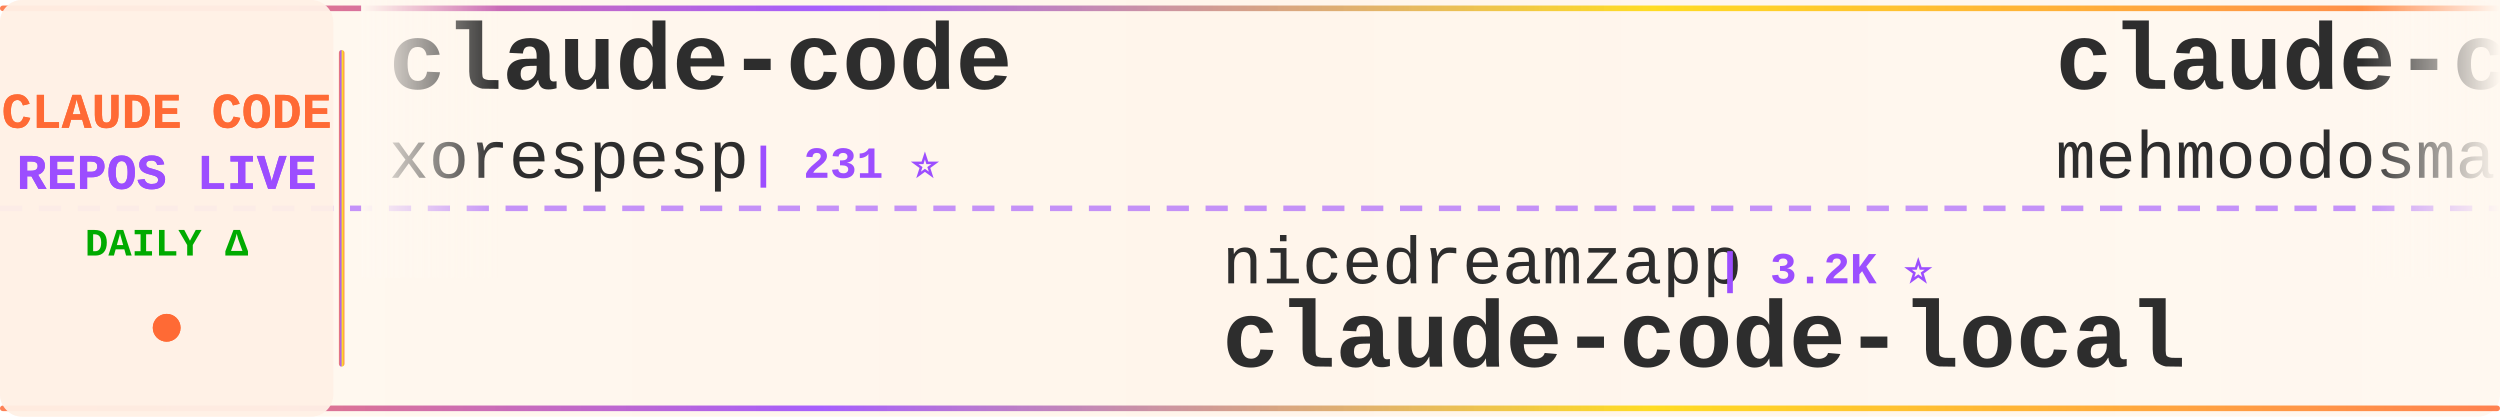
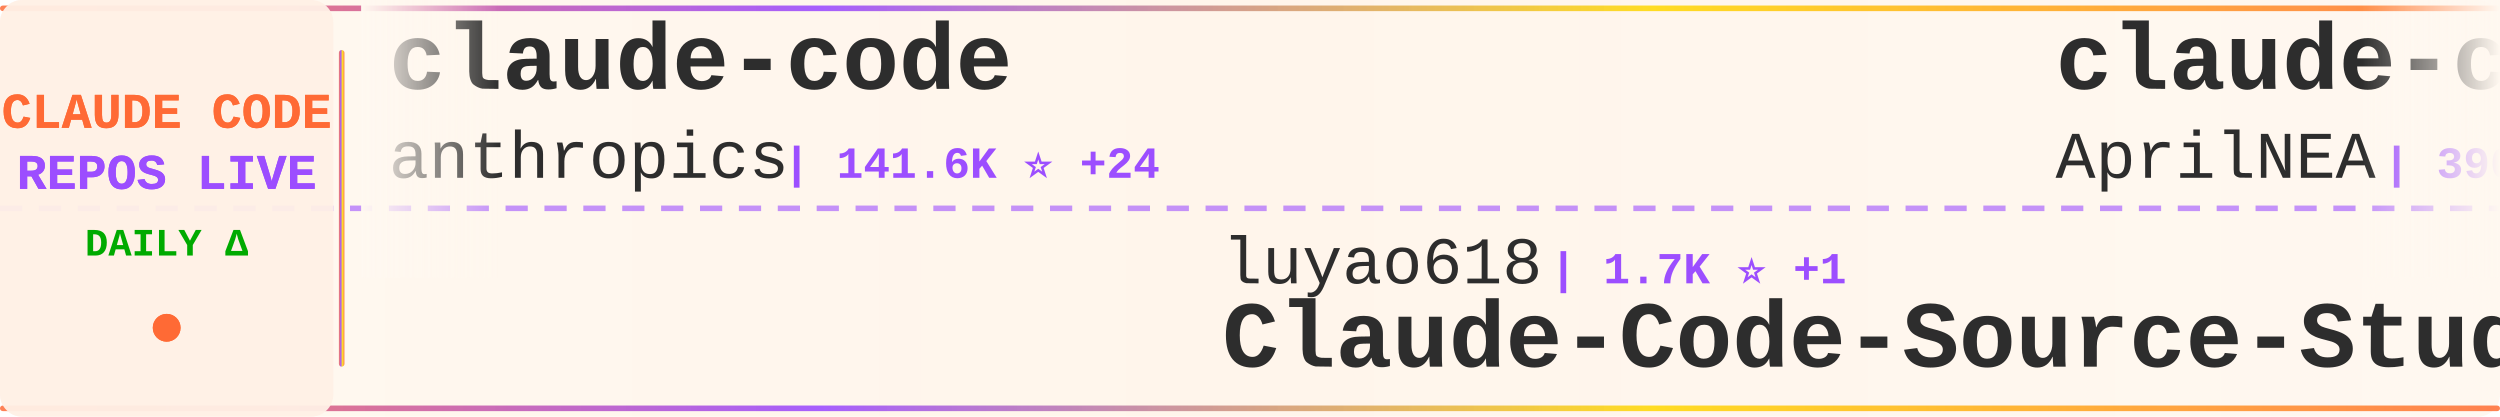
<svg xmlns="http://www.w3.org/2000/svg" width="900" height="150">
  <defs>
    <linearGradient id="tickerBg" x1="0%" y1="0%" x2="100%" y2="0%">
      <stop offset="0%" style="stop-color:#fff8f0;stop-opacity:0.98" />
      <stop offset="50%" style="stop-color:#fff5eb;stop-opacity:1" />
      <stop offset="100%" style="stop-color:#fff8f0;stop-opacity:0.98" />
    </linearGradient>
    <linearGradient id="borderGrad" x1="0%" y1="0%" x2="100%" y2="0%">
      <stop offset="0%" style="stop-color:#FF6B35;stop-opacity:0.85">
        <animate attributeName="stop-opacity" values="0.85;1;0.85" dur="2s" repeatCount="indefinite" />
      </stop>
      <stop offset="33%" style="stop-color:#9C4EFF;stop-opacity:0.9">
        <animate attributeName="stop-opacity" values="0.9;1;0.9" dur="2.2s" repeatCount="indefinite" />
      </stop>
      <stop offset="66%" style="stop-color:#FFD700;stop-opacity:0.85">
        <animate attributeName="stop-opacity" values="0.85;1;0.85" dur="1.8s" repeatCount="indefinite" />
      </stop>
      <stop offset="100%" style="stop-color:#FF6B35;stop-opacity:0.85">
        <animate attributeName="stop-opacity" values="0.85;1;0.85" dur="2s" repeatCount="indefinite" />
      </stop>
    </linearGradient>
    <filter id="textGlow">
      <feGaussianBlur stdDeviation="0.15" result="coloredBlur" />
      <feMerge>
        <feMergeNode in="coloredBlur" />
        <feMergeNode in="SourceGraphic" />
      </feMerge>
    </filter>
    <filter id="metricGlow">
      <feGaussianBlur stdDeviation="0.2" result="coloredBlur" />
      <feMerge>
        <feMergeNode in="coloredBlur" />
        <feMergeNode in="SourceGraphic" />
      </feMerge>
    </filter>
    <linearGradient id="leftFade" x1="0%" y1="0%" x2="100%" y2="0%">
      <stop offset="0%" style="stop-color:#fff8f0;stop-opacity:1" />
      <stop offset="100%" style="stop-color:#fff8f0;stop-opacity:0" />
    </linearGradient>
    <linearGradient id="rightFade" x1="0%" y1="0%" x2="100%" y2="0%">
      <stop offset="0%" style="stop-color:#fff8f0;stop-opacity:0" />
      <stop offset="100%" style="stop-color:#fff8f0;stop-opacity:1" />
    </linearGradient>
  </defs>
  <rect width="900" height="150" fill="url(#tickerBg)" rx="8" />
  <rect x="0" y="2" width="900" height="2" fill="url(#borderGrad)" rx="1" />
  <rect x="0" y="146" width="900" height="2" fill="url(#borderGrad)" rx="1" />
  <line x1="0" y1="75" x2="900" y2="75" stroke="#9C4EFF" stroke-width="2" stroke-dasharray="8 6" opacity="0.6" />
  <rect x="0" y="0" width="120" height="150" fill="#fff0e6" opacity="0.95" rx="8" />
  <text x="60" y="46" font-family="'Courier New', monospace" font-size="18" font-weight="bold" fill="#FF6B35" text-anchor="middle" filter="url(#textGlow)">
    CLAUDE CODE
  </text>
  <text x="60" y="68" font-family="'Courier New', monospace" font-size="18" font-weight="bold" fill="#9C4EFF" text-anchor="middle" filter="url(#textGlow)">
    REPOS LIVE
  </text>
  <text x="60" y="92" font-family="'Courier New', monospace" font-size="14" font-weight="bold" fill="#00aa00" text-anchor="middle">
    DAILY Δ
  </text>
  <circle cx="60" cy="118" r="5" fill="#FF6B35" filter="url(#metricGlow)">
    <animate attributeName="r" values="4;6;4" dur="1.5s" repeatCount="indefinite" />
    <animate attributeName="opacity" values="0.6;1;0.6" dur="1.5s" repeatCount="indefinite" />
  </circle>
  <rect x="122" y="18" width="2" height="114" fill="url(#borderGrad)" rx="1" />
  <clipPath id="tickerClip">
    <rect x="130" y="0" width="770" height="150" />
  </clipPath>
  <g clip-path="url(#tickerClip)">
    <g id="tickerItems">
      <animateTransform attributeName="transform" attributeType="XML" type="translate" from="0 0" to="-3000 0" dur="54s" repeatCount="indefinite" />
      <g transform="translate(0, 0)">
        <text x="140" y="32" font-family="'Courier New', monospace" font-size="34" font-weight="bold" fill="#2d2d2d">claude-code</text>
-         <text x="140" y="64" font-family="'Courier New', monospace" font-size="24" font-weight="normal" fill="#2d2d2d" opacity="1.0">xorespesp</text>
-         <text x="270" y="64" font-family="'Courier New', monospace" font-size="16" font-weight="bold" fill="#9C4EFF"> | 231 ⭐</text>
+         <text x="140" y="64" font-family="'Courier New', monospace" font-size="24" font-weight="normal" fill="#2d2d2d" opacity="1.0">anthropics</text>
+         <text x="282" y="64" font-family="'Courier New', monospace" font-size="16" font-weight="bold" fill="#9C4EFF"> | 141.6K ⭐ +24</text>
      </g>
      <g transform="translate(300, 0)">
-         <text x="140" y="102" font-family="'Courier New', monospace" font-size="24" font-weight="normal" fill="#2d2d2d" opacity="1.0">nicedreamzapp</text>
-         <text x="318" y="102" font-family="'Courier New', monospace" font-size="16" font-weight="bold" fill="#9C4EFF"> | 3.2K ⭐</text>
-         <text x="140" y="132" font-family="'Courier New', monospace" font-size="34" font-weight="bold" fill="#2d2d2d">claude-code-local</text>
+         <text x="140" y="102" font-family="'Courier New', monospace" font-size="24" font-weight="normal" fill="#2d2d2d" opacity="1.0">luyao618</text>
+         <text x="258" y="102" font-family="'Courier New', monospace" font-size="16" font-weight="bold" fill="#9C4EFF"> | 1.7K ⭐ +1</text>
+         <text x="140" y="132" font-family="'Courier New', monospace" font-size="34" font-weight="bold" fill="#2d2d2d">Claude-Code-Source-Study</text>
      </g>
      <g transform="translate(600, 0)">
-         <text x="140" y="32" font-family="'Courier New', monospace" font-size="34" font-weight="bold" fill="#2d2d2d">claude-code</text>
-         <text x="140" y="64" font-family="'Courier New', monospace" font-size="24" font-weight="normal" fill="#2d2d2d" opacity="1.0">mehmoodosman</text>
-         <text x="306" y="64" font-family="'Courier New', monospace" font-size="16" font-weight="bold" fill="#9C4EFF"> | 172 ⭐</text>
+         <text x="140" y="32" font-family="'Courier New', monospace" font-size="34" font-weight="bold" fill="#2d2d2d">claude-code-source</text>
+         <text x="140" y="64" font-family="'Courier New', monospace" font-size="24" font-weight="normal" fill="#2d2d2d" opacity="1.0">AprilNEA</text>
+         <text x="258" y="64" font-family="'Courier New', monospace" font-size="16" font-weight="bold" fill="#9C4EFF"> | 390 ⭐</text>
      </g>
      <g transform="translate(900, 0)">
-         <text x="140" y="102" font-family="'Courier New', monospace" font-size="24" font-weight="normal" fill="#2d2d2d" opacity="1.0">pedrohcgs</text>
-         <text x="270" y="102" font-family="'Courier New', monospace" font-size="16" font-weight="bold" fill="#9C4EFF"> | 1.5K ⭐ +1</text>
-         <text x="140" y="132" font-family="'Courier New', monospace" font-size="34" font-weight="bold" fill="#2d2d2d">claude-code-my-workflow</text>
+         <text x="140" y="102" font-family="'Courier New', monospace" font-size="24" font-weight="normal" fill="#2d2d2d" opacity="1.0">centminmod</text>
+         <text x="282" y="102" font-family="'Courier New', monospace" font-size="16" font-weight="bold" fill="#9C4EFF"> | 2.6K ⭐ +1</text>
+         <text x="140" y="132" font-family="'Courier New', monospace" font-size="34" font-weight="bold" fill="#2d2d2d">my-claude-code-setup</text>
      </g>
      <g transform="translate(1200, 0)">
-         <text x="140" y="32" font-family="'Courier New', monospace" font-size="34" font-weight="bold" fill="#2d2d2d">claude-code-proxy</text>
-         <text x="140" y="64" font-family="'Courier New', monospace" font-size="24" font-weight="normal" fill="#2d2d2d" opacity="1.0">1rgs</text>
-         <text x="210" y="64" font-family="'Courier New', monospace" font-size="16" font-weight="bold" fill="#9C4EFF"> | 3.7K ⭐ +1</text>
+         <text x="140" y="32" font-family="'Courier New', monospace" font-size="34" font-weight="bold" fill="#2d2d2d">claude-code-from-scratch</text>
+         <text x="140" y="64" font-family="'Courier New', monospace" font-size="24" font-weight="normal" fill="#2d2d2d" opacity="1.0">Windy3f3f3f3f</text>
+         <text x="318" y="64" font-family="'Courier New', monospace" font-size="16" font-weight="bold" fill="#9C4EFF"> | 2.6K ⭐ +2</text>
      </g>
      <g transform="translate(1500, 0)">
-         <text x="140" y="102" font-family="'Courier New', monospace" font-size="24" font-weight="normal" fill="#2d2d2d" opacity="1.0">frankbria</text>
-         <text x="270" y="102" font-family="'Courier New', monospace" font-size="16" font-weight="bold" fill="#9C4EFF"> | 9.6K ⭐</text>
-         <text x="140" y="132" font-family="'Courier New', monospace" font-size="34" font-weight="bold" fill="#2d2d2d">ralph-claude-code</text>
+         <text x="140" y="102" font-family="'Courier New', monospace" font-size="24" font-weight="normal" fill="#2d2d2d" opacity="1.0">xu-xiang</text>
+         <text x="258" y="102" font-family="'Courier New', monospace" font-size="16" font-weight="bold" fill="#9C4EFF"> | 1.9K ⭐ +1</text>
+         <text x="140" y="132" font-family="'Courier New', monospace" font-size="34" font-weight="bold" fill="#2d2d2d">everything-claude-code-z...</text>
      </g>
      <g transform="translate(1800, 0)">
-         <text x="140" y="32" font-family="'Courier New', monospace" font-size="34" font-weight="bold" fill="#2d2d2d">claude-code-proxy</text>
-         <text x="140" y="64" font-family="'Courier New', monospace" font-size="24" font-weight="normal" fill="#2d2d2d" opacity="1.0">fuergaosi233</text>
-         <text x="306" y="64" font-family="'Courier New', monospace" font-size="16" font-weight="bold" fill="#9C4EFF"> | 2.8K ⭐</text>
+         <text x="140" y="32" font-family="'Courier New', monospace" font-size="34" font-weight="bold" fill="#2d2d2d">Claude-Code-Usage-Monito...</text>
+         <text x="140" y="64" font-family="'Courier New', monospace" font-size="24" font-weight="normal" fill="#2d2d2d" opacity="1.0">Maciek-roboblog</text>
+         <text x="342" y="64" font-family="'Courier New', monospace" font-size="16" font-weight="bold" fill="#9C4EFF"> | 8.6K ⭐ +2</text>
      </g>
      <g transform="translate(2100, 0)">
-         <text x="140" y="102" font-family="'Courier New', monospace" font-size="24" font-weight="normal" fill="#2d2d2d" opacity="1.0">rohitg00</text>
-         <text x="258" y="102" font-family="'Courier New', monospace" font-size="16" font-weight="bold" fill="#9C4EFF"> | 2.5K ⭐</text>
-         <text x="140" y="132" font-family="'Courier New', monospace" font-size="34" font-weight="bold" fill="#2d2d2d">awesome-claude-code-tool...</text>
+         <text x="140" y="102" font-family="'Courier New', monospace" font-size="24" font-weight="normal" fill="#2d2d2d" opacity="1.0">T-Lab-CUHKSZ</text>
+         <text x="306" y="102" font-family="'Courier New', monospace" font-size="16" font-weight="bold" fill="#9C4EFF"> | 328 ⭐</text>
+         <text x="140" y="132" font-family="'Courier New', monospace" font-size="34" font-weight="bold" fill="#2d2d2d">claude-code</text>
      </g>
      <g transform="translate(2400, 0)">
-         <text x="140" y="32" font-family="'Courier New', monospace" font-size="34" font-weight="bold" fill="#2d2d2d">claude-code-reverse</text>
-         <text x="140" y="64" font-family="'Courier New', monospace" font-size="24" font-weight="normal" fill="#2d2d2d" opacity="1.0">Yuyz0112</text>
-         <text x="258" y="64" font-family="'Courier New', monospace" font-size="16" font-weight="bold" fill="#9C4EFF"> | 2.4K ⭐</text>
+         <text x="140" y="32" font-family="'Courier New', monospace" font-size="34" font-weight="bold" fill="#2d2d2d">Claude-Code</text>
+         <text x="140" y="64" font-family="'Courier New', monospace" font-size="24" font-weight="normal" fill="#2d2d2d" opacity="1.0">KPR111</text>
+         <text x="234" y="64" font-family="'Courier New', monospace" font-size="16" font-weight="bold" fill="#9C4EFF"> | 18 ⭐</text>
      </g>
      <g transform="translate(2700, 0)">
-         <text x="140" y="102" font-family="'Courier New', monospace" font-size="24" font-weight="normal" fill="#2d2d2d" opacity="1.0">ccplugins</text>
-         <text x="270" y="102" font-family="'Courier New', monospace" font-size="16" font-weight="bold" fill="#9C4EFF"> | 914 ⭐ +1</text>
-         <text x="140" y="132" font-family="'Courier New', monospace" font-size="34" font-weight="bold" fill="#2d2d2d">awesome-claude-code-plug...</text>
+         <text x="140" y="102" font-family="'Courier New', monospace" font-size="24" font-weight="normal" fill="#2d2d2d" opacity="1.0">digitalsamba</text>
+         <text x="306" y="102" font-family="'Courier New', monospace" font-size="16" font-weight="bold" fill="#9C4EFF"> | 1.9K ⭐ +1</text>
+         <text x="140" y="132" font-family="'Courier New', monospace" font-size="34" font-weight="bold" fill="#2d2d2d">claude-code-video-toolki...</text>
      </g>
      <g transform="translate(3000, 0)">
        <text x="140" y="32" font-family="'Courier New', monospace" font-size="34" font-weight="bold" fill="#2d2d2d">claude-code</text>
-         <text x="140" y="64" font-family="'Courier New', monospace" font-size="24" font-weight="normal" fill="#2d2d2d" opacity="1.0">xorespesp</text>
-         <text x="270" y="64" font-family="'Courier New', monospace" font-size="16" font-weight="bold" fill="#9C4EFF"> | 231 ⭐</text>
+         <text x="140" y="64" font-family="'Courier New', monospace" font-size="24" font-weight="normal" fill="#2d2d2d" opacity="1.0">anthropics</text>
+         <text x="282" y="64" font-family="'Courier New', monospace" font-size="16" font-weight="bold" fill="#9C4EFF"> | 141.6K ⭐ +24</text>
      </g>
      <g transform="translate(3300, 0)">
-         <text x="140" y="102" font-family="'Courier New', monospace" font-size="24" font-weight="normal" fill="#2d2d2d" opacity="1.0">nicedreamzapp</text>
-         <text x="318" y="102" font-family="'Courier New', monospace" font-size="16" font-weight="bold" fill="#9C4EFF"> | 3.2K ⭐</text>
-         <text x="140" y="132" font-family="'Courier New', monospace" font-size="34" font-weight="bold" fill="#2d2d2d">claude-code-local</text>
+         <text x="140" y="102" font-family="'Courier New', monospace" font-size="24" font-weight="normal" fill="#2d2d2d" opacity="1.0">luyao618</text>
+         <text x="258" y="102" font-family="'Courier New', monospace" font-size="16" font-weight="bold" fill="#9C4EFF"> | 1.7K ⭐ +1</text>
+         <text x="140" y="132" font-family="'Courier New', monospace" font-size="34" font-weight="bold" fill="#2d2d2d">Claude-Code-Source-Study</text>
      </g>
      <g transform="translate(3600, 0)">
-         <text x="140" y="32" font-family="'Courier New', monospace" font-size="34" font-weight="bold" fill="#2d2d2d">claude-code</text>
-         <text x="140" y="64" font-family="'Courier New', monospace" font-size="24" font-weight="normal" fill="#2d2d2d" opacity="1.0">mehmoodosman</text>
-         <text x="306" y="64" font-family="'Courier New', monospace" font-size="16" font-weight="bold" fill="#9C4EFF"> | 172 ⭐</text>
+         <text x="140" y="32" font-family="'Courier New', monospace" font-size="34" font-weight="bold" fill="#2d2d2d">claude-code-source</text>
+         <text x="140" y="64" font-family="'Courier New', monospace" font-size="24" font-weight="normal" fill="#2d2d2d" opacity="1.0">AprilNEA</text>
+         <text x="258" y="64" font-family="'Courier New', monospace" font-size="16" font-weight="bold" fill="#9C4EFF"> | 390 ⭐</text>
      </g>
      <g transform="translate(3900, 0)">
-         <text x="140" y="102" font-family="'Courier New', monospace" font-size="24" font-weight="normal" fill="#2d2d2d" opacity="1.0">pedrohcgs</text>
-         <text x="270" y="102" font-family="'Courier New', monospace" font-size="16" font-weight="bold" fill="#9C4EFF"> | 1.5K ⭐ +1</text>
-         <text x="140" y="132" font-family="'Courier New', monospace" font-size="34" font-weight="bold" fill="#2d2d2d">claude-code-my-workflow</text>
+         <text x="140" y="102" font-family="'Courier New', monospace" font-size="24" font-weight="normal" fill="#2d2d2d" opacity="1.0">centminmod</text>
+         <text x="282" y="102" font-family="'Courier New', monospace" font-size="16" font-weight="bold" fill="#9C4EFF"> | 2.6K ⭐ +1</text>
+         <text x="140" y="132" font-family="'Courier New', monospace" font-size="34" font-weight="bold" fill="#2d2d2d">my-claude-code-setup</text>
      </g>
    </g>
  </g>
  <rect x="130" y="0" width="50" height="100" fill="url(#leftFade)" />
  <rect x="850" y="0" width="50" height="100" fill="url(#rightFade)" />
</svg>
